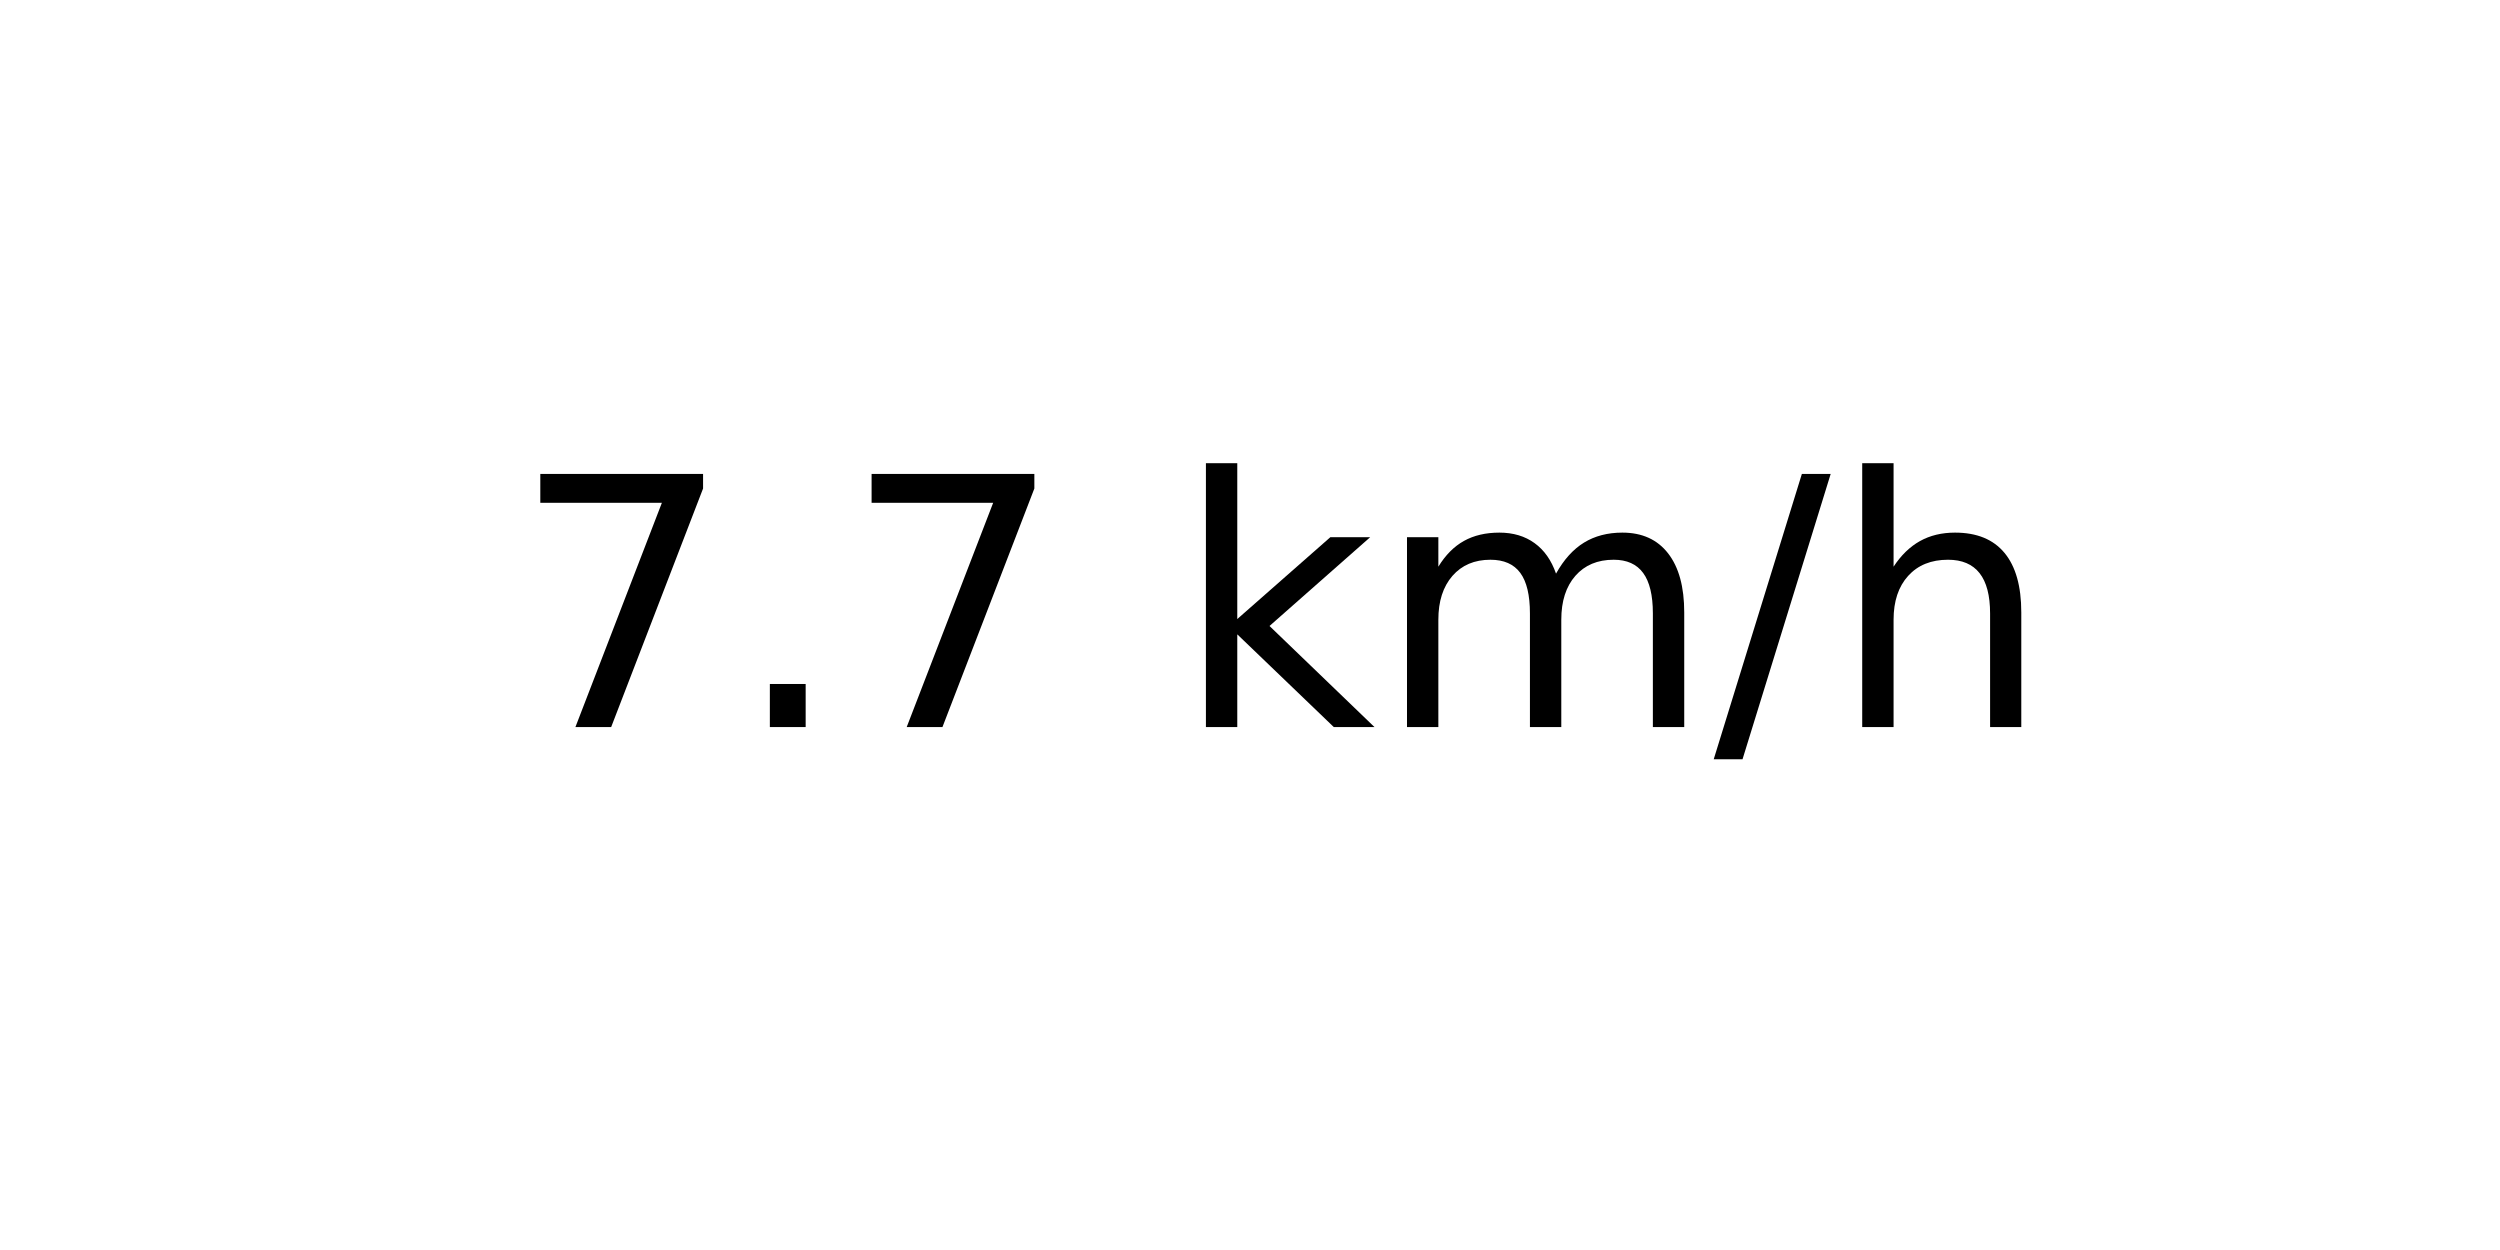
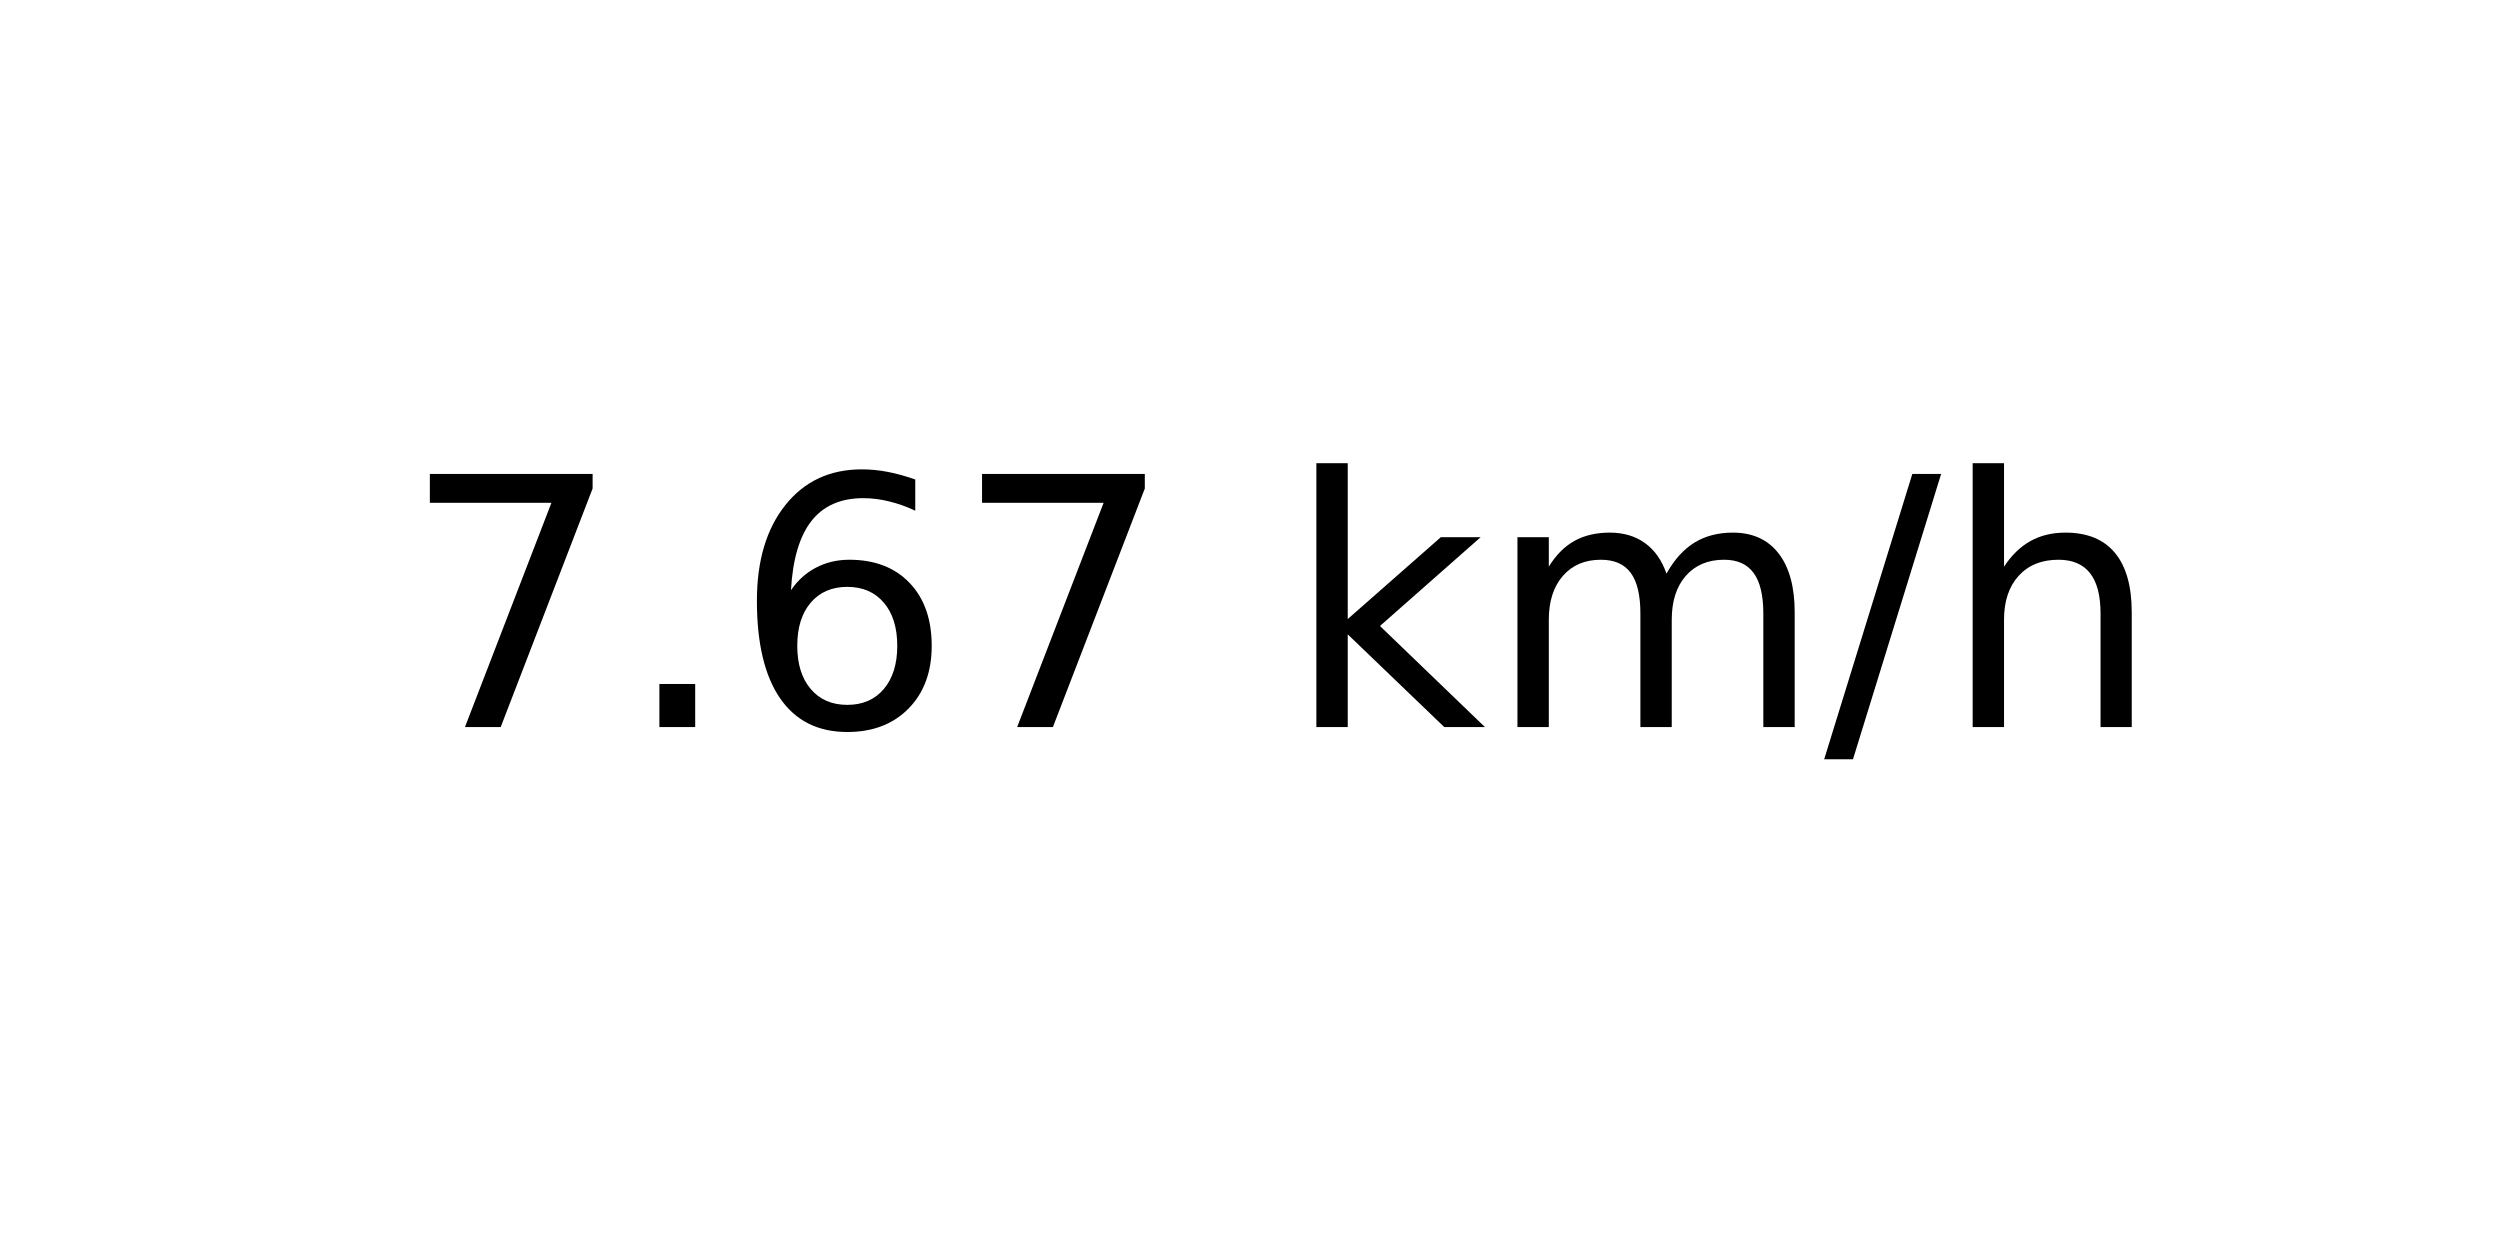
<svg xmlns="http://www.w3.org/2000/svg" xmlns:xlink="http://www.w3.org/1999/xlink" width="72pt" height="36pt" viewBox="0 0 72 36" version="1.1">
  <defs>
    <style type="text/css">*{stroke-linejoin: round; stroke-linecap: butt}</style>
  </defs>
  <g id="figure_1">
    <g id="axes_1">
      <g id="text_1">
-         <g transform="translate(14.74062 20.93937) scale(0.1 -0.1)">
+         <g transform="translate(11.55937 20.93937) scale(0.1 -0.1)">
          <defs>
            <path id="DejaVuSans-37" d="M 525 4666  L 3525 4666  L 3525 4397  L 1831 0  L 1172 0  L 2766 4134  L 525 4134  L 525 4666  z " transform="scale(0.015625)" />
            <path id="DejaVuSans-2e" d="M 684 794  L 1344 794  L 1344 0  L 684 0  L 684 794  z " transform="scale(0.015625)" />
+             <path id="DejaVuSans-36" d="M 2113 2584  Q 1688 2584 1439 2293  Q 1191 2003 1191 1497  Q 1191 994 1439 701  Q 1688 409 2113 409  Q 2538 409 2786 701  Q 3034 994 3034 1497  Q 3034 2003 2786 2293  Q 2538 2584 2113 2584  z M 3366 4563  L 3366 3988  Q 3128 4100 2886 4159  Q 2644 4219 2406 4219  Q 1781 4219 1451 3797  Q 1122 3375 1075 2522  Q 1259 2794 1537 2939  Q 1816 3084 2150 3084  Q 2853 3084 3261 2657  Q 3669 2231 3669 1497  Q 3669 778 3244 343  Q 2819 -91 2113 -91  Q 1303 -91 875 529  Q 447 1150 447 2328  Q 447 3434 972 4092  Q 1497 4750 2381 4750  Q 2619 4750 2861 4703  Q 3103 4656 3366 4563  z " transform="scale(0.015625)" />
            <path id="DejaVuSans-20" transform="scale(0.015625)" />
            <path id="DejaVuSans-6b" d="M 581 4863  L 1159 4863  L 1159 1991  L 2875 3500  L 3609 3500  L 1753 1863  L 3688 0  L 2938 0  L 1159 1709  L 1159 0  L 581 0  L 581 4863  z " transform="scale(0.015625)" />
            <path id="DejaVuSans-6d" d="M 3328 2828  Q 3544 3216 3844 3400  Q 4144 3584 4550 3584  Q 5097 3584 5394 3201  Q 5691 2819 5691 2113  L 5691 0  L 5113 0  L 5113 2094  Q 5113 2597 4934 2840  Q 4756 3084 4391 3084  Q 3944 3084 3684 2787  Q 3425 2491 3425 1978  L 3425 0  L 2847 0  L 2847 2094  Q 2847 2600 2669 2842  Q 2491 3084 2119 3084  Q 1678 3084 1418 2786  Q 1159 2488 1159 1978  L 1159 0  L 581 0  L 581 3500  L 1159 3500  L 1159 2956  Q 1356 3278 1631 3431  Q 1906 3584 2284 3584  Q 2666 3584 2933 3390  Q 3200 3197 3328 2828  z " transform="scale(0.015625)" />
            <path id="DejaVuSans-2f" d="M 1625 4666  L 2156 4666  L 531 -594  L 0 -594  L 1625 4666  z " transform="scale(0.015625)" />
            <path id="DejaVuSans-68" d="M 3513 2113  L 3513 0  L 2938 0  L 2938 2094  Q 2938 2591 2744 2837  Q 2550 3084 2163 3084  Q 1697 3084 1428 2787  Q 1159 2491 1159 1978  L 1159 0  L 581 0  L 581 4863  L 1159 4863  L 1159 2956  Q 1366 3272 1645 3428  Q 1925 3584 2291 3584  Q 2894 3584 3203 3211  Q 3513 2838 3513 2113  z " transform="scale(0.015625)" />
          </defs>
          <use xlink:href="#DejaVuSans-37" />
          <use xlink:href="#DejaVuSans-2e" x="63.623" />
-           <use xlink:href="#DejaVuSans-37" x="95.41" />
-           <use xlink:href="#DejaVuSans-20" x="159.033" />
-           <use xlink:href="#DejaVuSans-6b" x="190.82" />
-           <use xlink:href="#DejaVuSans-6d" x="248.73" />
-           <use xlink:href="#DejaVuSans-2f" x="346.143" />
-           <use xlink:href="#DejaVuSans-68" x="379.834" />
+           <use xlink:href="#DejaVuSans-36" x="95.41" />
+           <use xlink:href="#DejaVuSans-37" x="159.033" />
+           <use xlink:href="#DejaVuSans-20" x="222.656" />
+           <use xlink:href="#DejaVuSans-6b" x="254.443" />
+           <use xlink:href="#DejaVuSans-6d" x="312.354" />
+           <use xlink:href="#DejaVuSans-2f" x="409.766" />
+           <use xlink:href="#DejaVuSans-68" x="443.457" />
        </g>
      </g>
    </g>
  </g>
</svg>
